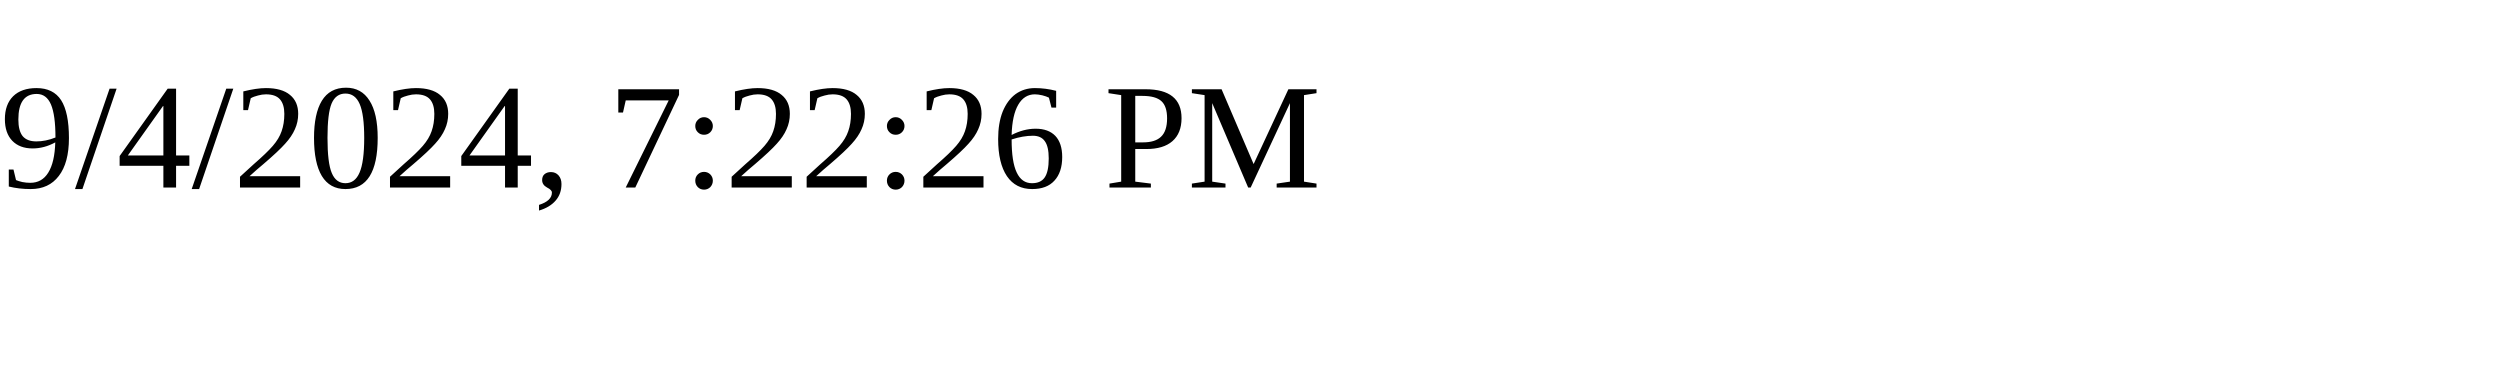
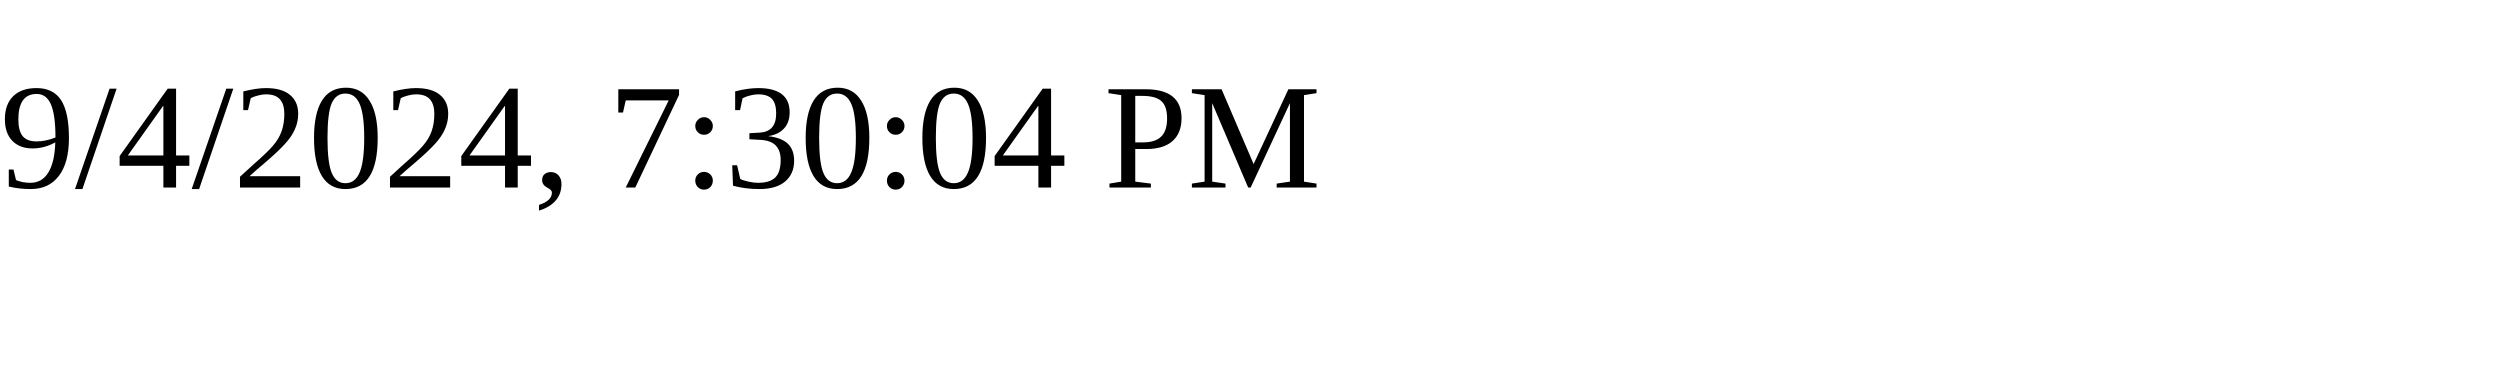
<svg xmlns="http://www.w3.org/2000/svg" height="30" width="200">
-   <text x="0" y="15">9/4/2024, 7:22:26 PM</text>
+   <text x="0" y="15">9/4/2024, 7:30:04 PM</text>
</svg>
